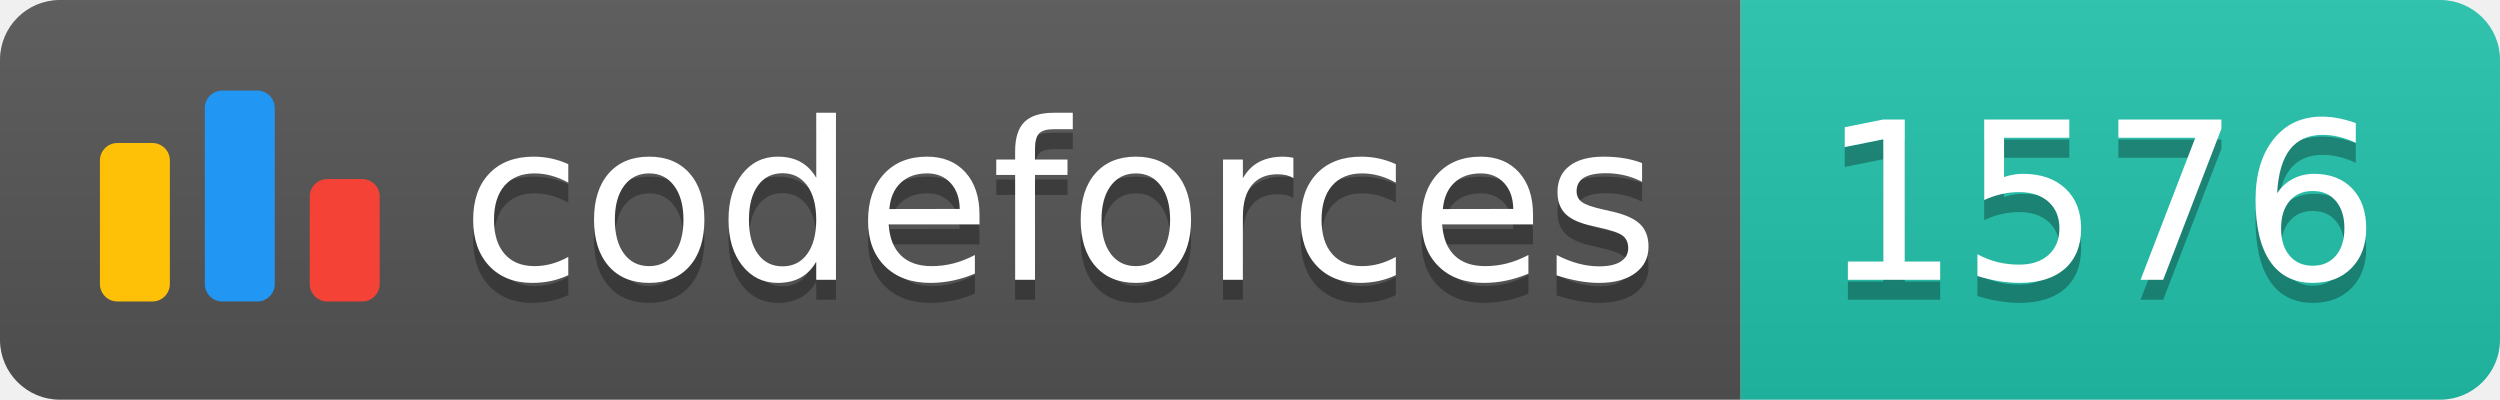
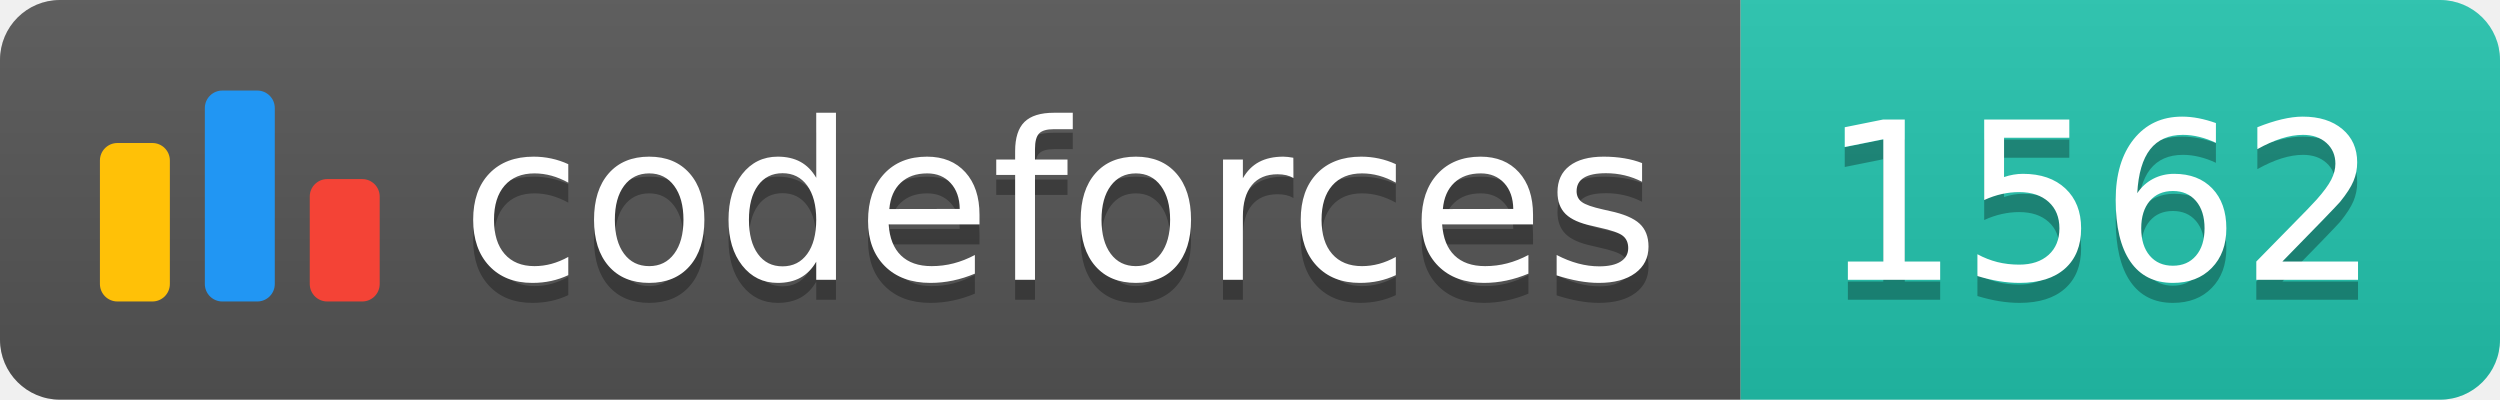
<svg xmlns="http://www.w3.org/2000/svg" width="125.1" height="20">
  <linearGradient id="smooth" x2="0" y2="100%">
    <stop offset="0" stop-color="#bbb" stop-opacity=".1" />
    <stop offset="1" stop-opacity=".1" />
  </linearGradient>
  <clipPath id="round">
    <rect width="125.1" height="20" rx="3" fill="#fff" />
  </clipPath>
  <g clip-path="url(#round)">
    <rect width="87.1" height="20" fill="#555" />
    <rect x="87.1" width="38.0" height="20" fill="#22C4AE" />
    <rect width="125.1" height="20" fill="url(#smooth)" />
  </g>
  <g fill="#fff" text-anchor="middle" font-family="DejaVu Sans,Verdana,Geneva,sans-serif" font-size="110">
    <svg x="5" y="3" class="logo" width="14" height="14" viewBox="0 0 32 25" fill="none">
      <rect y="6" width="8" height="18.125" rx="2" fill="#FFC107" />
      <rect x="24" y="10.125" width="8" height="14" rx="2" fill="#F44336" />
      <rect x="12" width="8" height="24.125" rx="2" fill="#2196F3" />
    </svg>
    <text x="530.5" y="150" fill="#010101" fill-opacity=".3" transform="scale(0.1)" textLength="601.0" lengthAdjust="spacing">codeforces
        </text>
    <text x="530.5" y="140" transform="scale(0.1)" textLength="601.0" lengthAdjust="spacing">codeforces</text>
-     <text x="1051.0" y="150" fill="#010101" fill-opacity=".3" transform="scale(0.1)" textLength="280.0" lengthAdjust="spacing">1576
+     <text x="1051.0" y="150" fill="#010101" fill-opacity=".3" transform="scale(0.1)" textLength="280.0" lengthAdjust="spacing">1562
        </text>
-     <text x="1051.0" y="140" transform="scale(0.1)" textLength="280.0" lengthAdjust="spacing">1576</text>
+     <text x="1051.0" y="140" transform="scale(0.1)" textLength="280.0" lengthAdjust="spacing">1562</text>
  </g>
</svg>
